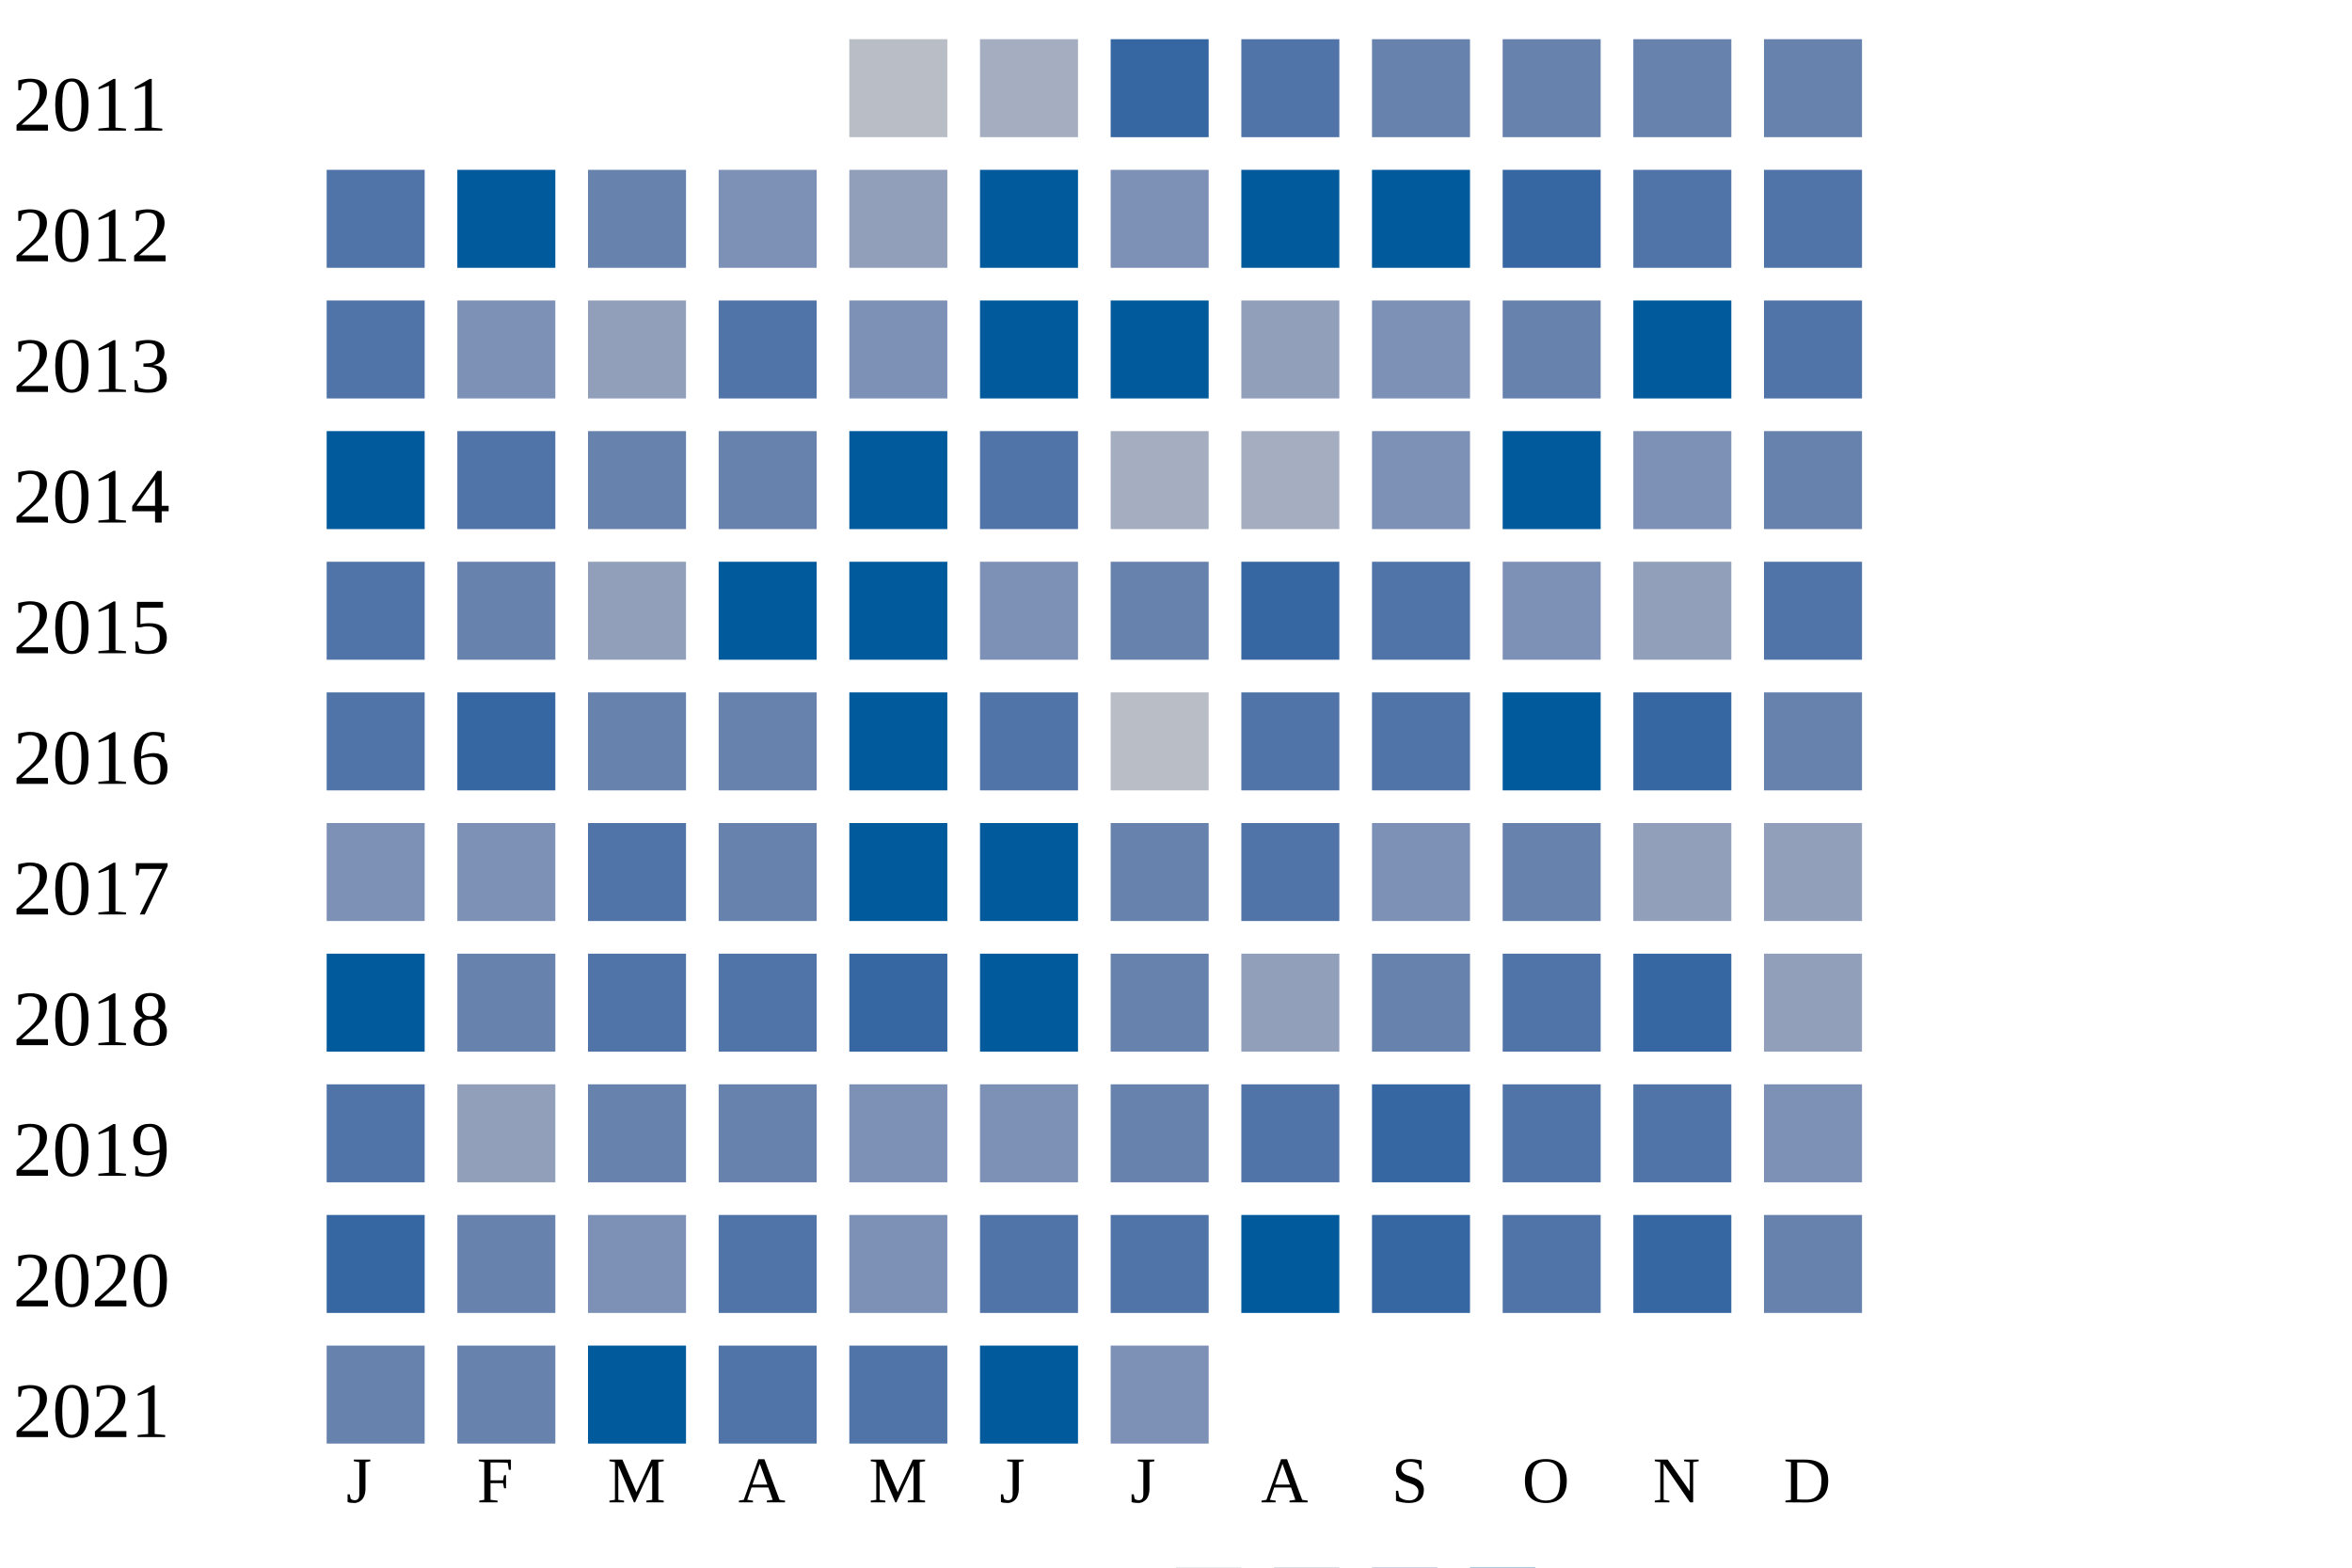
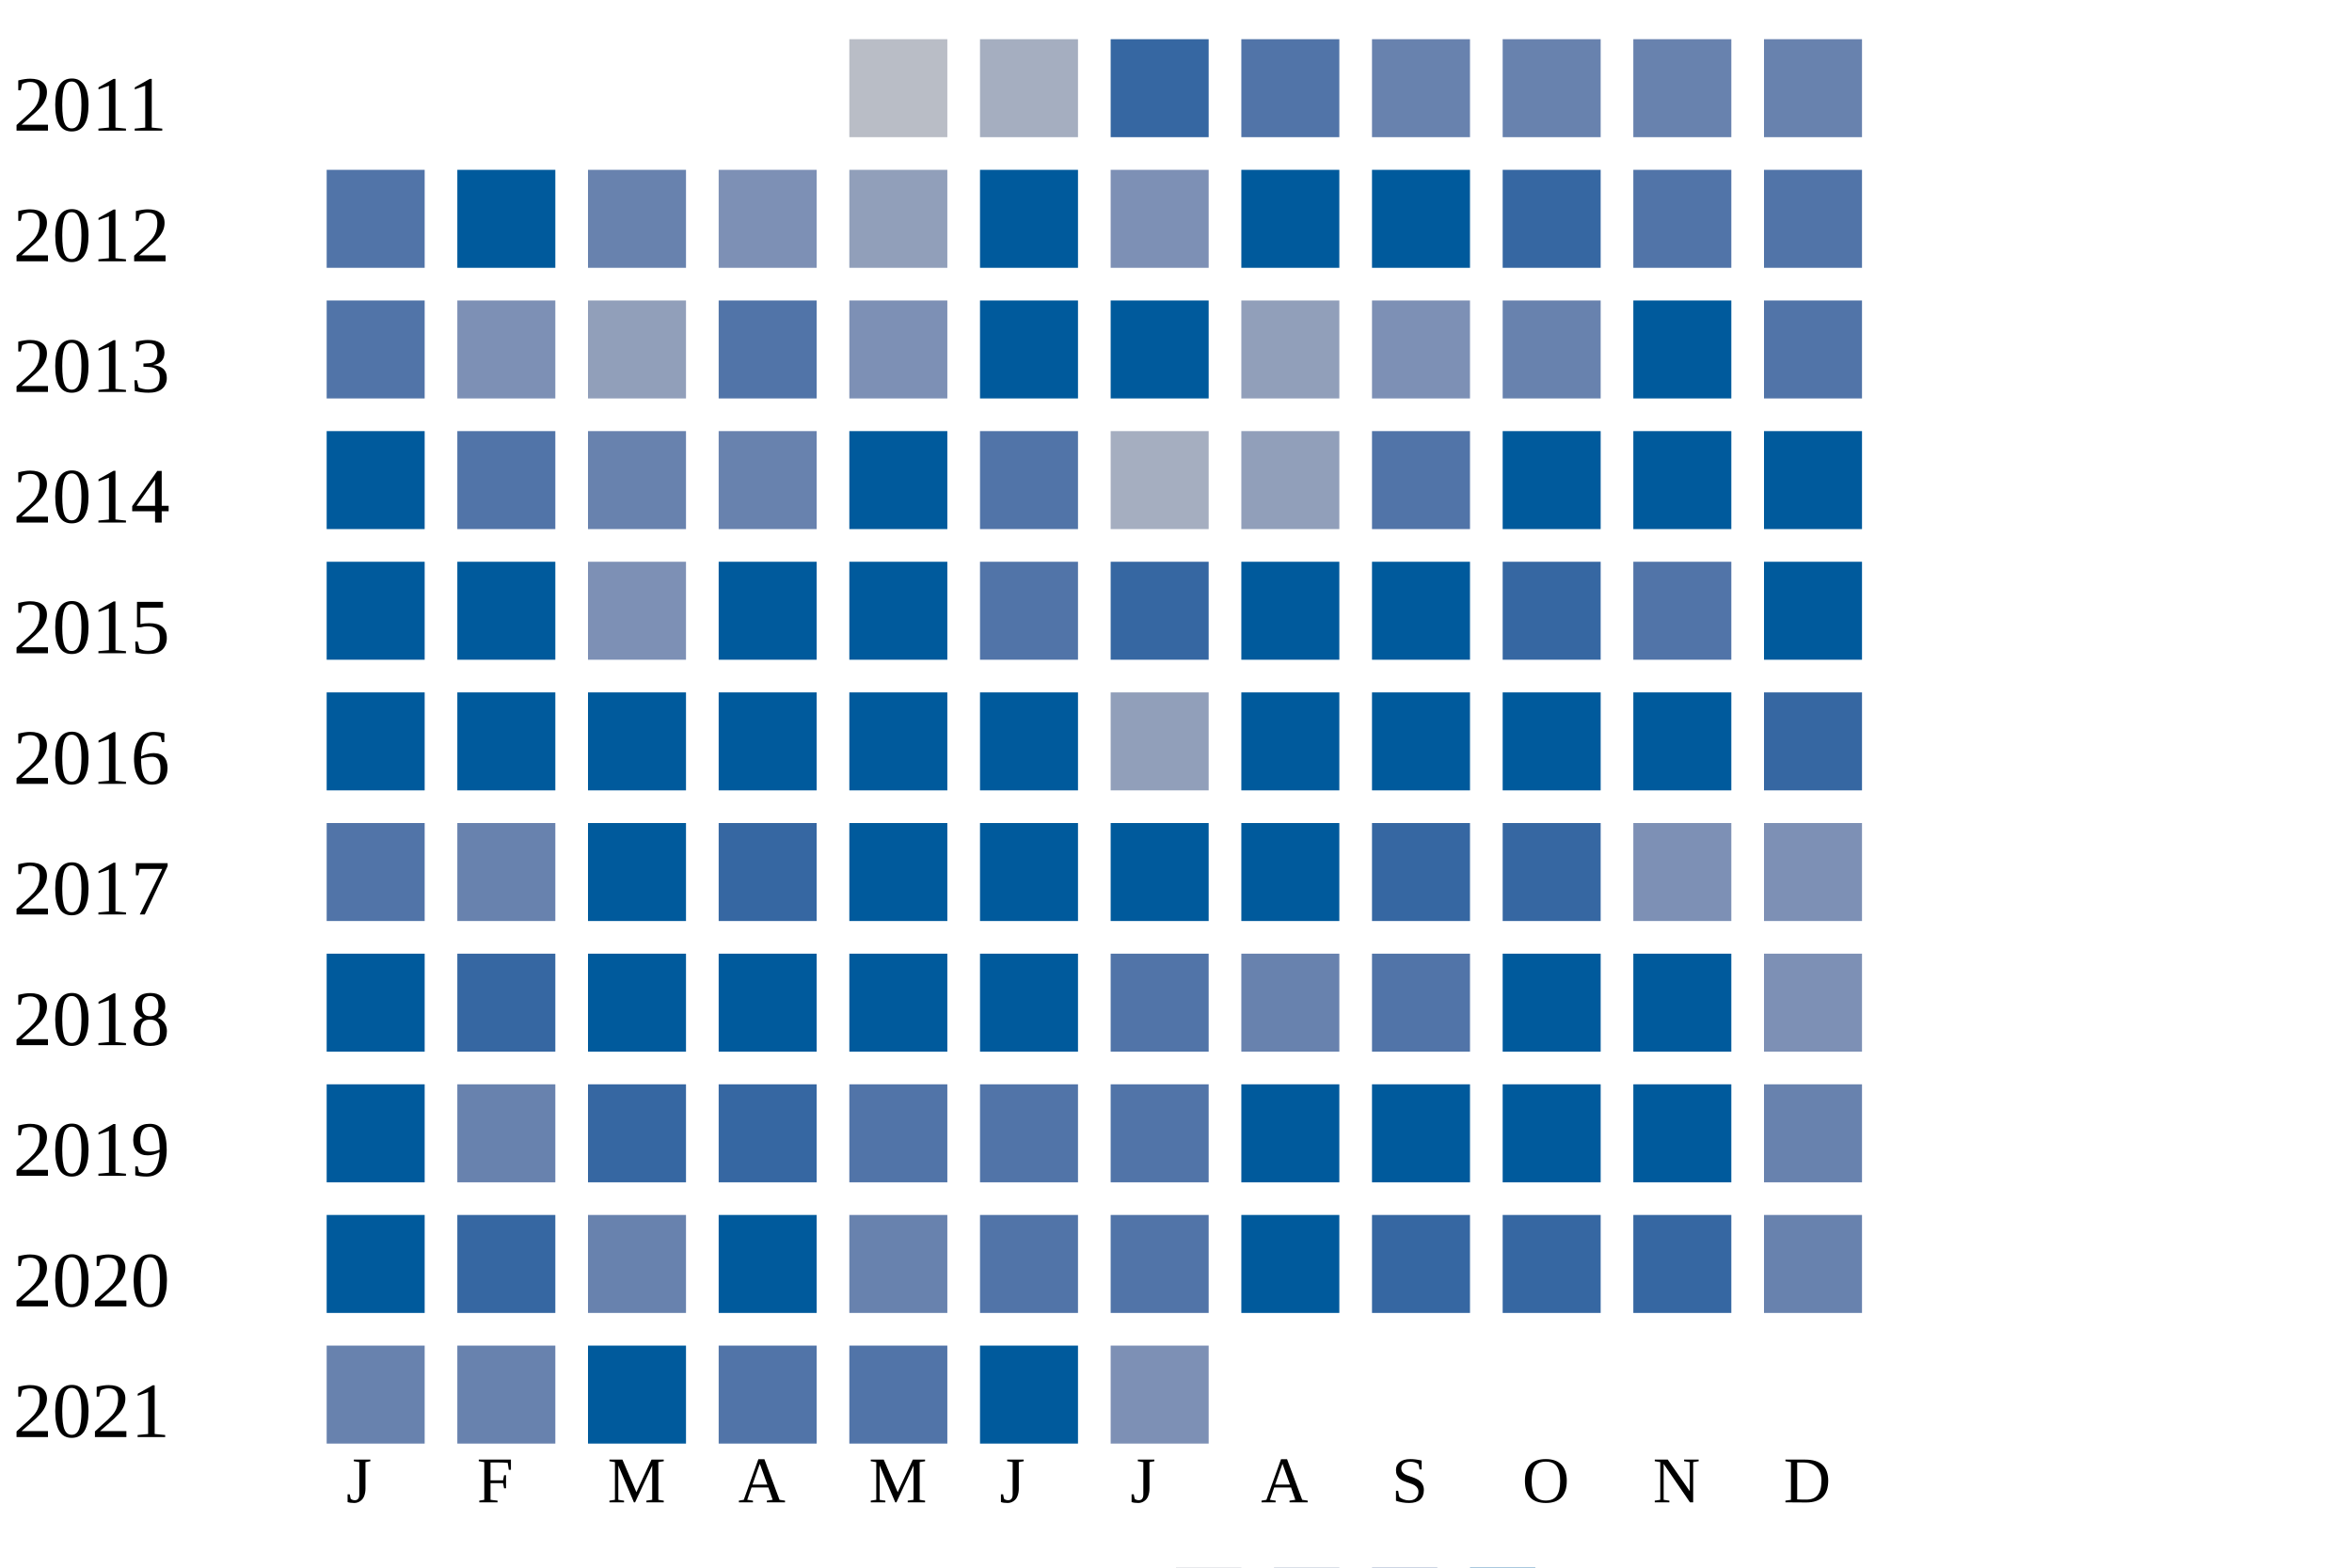
<svg xmlns="http://www.w3.org/2000/svg" width="360" height="240">
  <g transform="translate(0 0)">
    <text x="2" y="20">2011</text>
    <rect x="130" y="6" width="15" height="15" fill="#b9bdc6" />
    <rect x="150" y="6" width="15" height="15" fill="#a5aec0" />
    <rect x="170" y="6" width="15" height="15" fill="#3667a2" />
    <rect x="190" y="6" width="15" height="15" fill="#5174a8" />
    <rect x="210" y="6" width="15" height="15" fill="#6882ae" />
    <rect x="230" y="6" width="15" height="15" fill="#6882ae" />
    <rect x="250" y="6" width="15" height="15" fill="#6882ae" />
    <rect x="270" y="6" width="15" height="15" fill="#6882ae" />
  </g>
  <g transform="translate(0 20)">
    <text x="2" y="20">2012</text>
    <rect x="50" y="6" width="15" height="15" fill="#5174a8" />
    <rect x="70" y="6" width="15" height="15" fill="#005a9c" />
    <rect x="90" y="6" width="15" height="15" fill="#6882ae" />
    <rect x="110" y="6" width="15" height="15" fill="#7d90b5" />
    <rect x="130" y="6" width="15" height="15" fill="#919fba" />
    <rect x="150" y="6" width="15" height="15" fill="#005a9c" />
    <rect x="170" y="6" width="15" height="15" fill="#7d90b5" />
    <rect x="190" y="6" width="15" height="15" fill="#005a9c" />
    <rect x="210" y="6" width="15" height="15" fill="#005a9c" />
    <rect x="230" y="6" width="15" height="15" fill="#3667a2" />
    <rect x="250" y="6" width="15" height="15" fill="#5174a8" />
    <rect x="270" y="6" width="15" height="15" fill="#5174a8" />
  </g>
  <g transform="translate(0 40)">
    <text x="2" y="20">2013</text>
    <rect x="50" y="6" width="15" height="15" fill="#5174a8" />
    <rect x="70" y="6" width="15" height="15" fill="#7d90b5" />
    <rect x="90" y="6" width="15" height="15" fill="#919fba" />
    <rect x="110" y="6" width="15" height="15" fill="#5174a8" />
    <rect x="130" y="6" width="15" height="15" fill="#7d90b5" />
    <rect x="150" y="6" width="15" height="15" fill="#005a9c" />
    <rect x="170" y="6" width="15" height="15" fill="#005a9c" />
    <rect x="190" y="6" width="15" height="15" fill="#919fba" />
    <rect x="210" y="6" width="15" height="15" fill="#7d90b5" />
    <rect x="230" y="6" width="15" height="15" fill="#6882ae" />
    <rect x="250" y="6" width="15" height="15" fill="#005a9c" />
    <rect x="270" y="6" width="15" height="15" fill="#5174a8" />
  </g>
  <g transform="translate(0 60)">
    <text x="2" y="20">2014</text>
    <rect x="50" y="6" width="15" height="15" fill="#005a9c" />
    <rect x="70" y="6" width="15" height="15" fill="#5174a8" />
    <rect x="90" y="6" width="15" height="15" fill="#6882ae" />
    <rect x="110" y="6" width="15" height="15" fill="#6882ae" />
    <rect x="130" y="6" width="15" height="15" fill="#005a9c" />
    <rect x="150" y="6" width="15" height="15" fill="#5174a8" />
    <rect x="170" y="6" width="15" height="15" fill="#a5aec0" />
-     <rect x="190" y="6" width="15" height="15" fill="#a5aec0" />
-     <rect x="210" y="6" width="15" height="15" fill="#7d90b5" />
+     <rect x="190" y="6" width="15" height="15" fill="#919fba" />
+     <rect x="210" y="6" width="15" height="15" fill="#5174a8" />
    <rect x="230" y="6" width="15" height="15" fill="#005a9c" />
-     <rect x="250" y="6" width="15" height="15" fill="#7d90b5" />
-     <rect x="270" y="6" width="15" height="15" fill="#6882ae" />
+     <rect x="250" y="6" width="15" height="15" fill="#005a9c" />
+     <rect x="270" y="6" width="15" height="15" fill="#005a9c" />
  </g>
  <g transform="translate(0 80)">
    <text x="2" y="20">2015</text>
-     <rect x="50" y="6" width="15" height="15" fill="#5174a8" />
-     <rect x="70" y="6" width="15" height="15" fill="#6882ae" />
-     <rect x="90" y="6" width="15" height="15" fill="#919fba" />
+     <rect x="50" y="6" width="15" height="15" fill="#005a9c" />
+     <rect x="70" y="6" width="15" height="15" fill="#005a9c" />
+     <rect x="90" y="6" width="15" height="15" fill="#7d90b5" />
    <rect x="110" y="6" width="15" height="15" fill="#005a9c" />
    <rect x="130" y="6" width="15" height="15" fill="#005a9c" />
-     <rect x="150" y="6" width="15" height="15" fill="#7d90b5" />
-     <rect x="170" y="6" width="15" height="15" fill="#6882ae" />
-     <rect x="190" y="6" width="15" height="15" fill="#3667a2" />
-     <rect x="210" y="6" width="15" height="15" fill="#5174a8" />
-     <rect x="230" y="6" width="15" height="15" fill="#7d90b5" />
-     <rect x="250" y="6" width="15" height="15" fill="#919fba" />
-     <rect x="270" y="6" width="15" height="15" fill="#5174a8" />
+     <rect x="150" y="6" width="15" height="15" fill="#5174a8" />
+     <rect x="170" y="6" width="15" height="15" fill="#3667a2" />
+     <rect x="190" y="6" width="15" height="15" fill="#005a9c" />
+     <rect x="210" y="6" width="15" height="15" fill="#005a9c" />
+     <rect x="230" y="6" width="15" height="15" fill="#3667a2" />
+     <rect x="250" y="6" width="15" height="15" fill="#5174a8" />
+     <rect x="270" y="6" width="15" height="15" fill="#005a9c" />
  </g>
  <g transform="translate(0 100)">
    <text x="2" y="20">2016</text>
-     <rect x="50" y="6" width="15" height="15" fill="#5174a8" />
-     <rect x="70" y="6" width="15" height="15" fill="#3667a2" />
-     <rect x="90" y="6" width="15" height="15" fill="#6882ae" />
-     <rect x="110" y="6" width="15" height="15" fill="#6882ae" />
+     <rect x="50" y="6" width="15" height="15" fill="#005a9c" />
+     <rect x="70" y="6" width="15" height="15" fill="#005a9c" />
+     <rect x="90" y="6" width="15" height="15" fill="#005a9c" />
+     <rect x="110" y="6" width="15" height="15" fill="#005a9c" />
    <rect x="130" y="6" width="15" height="15" fill="#005a9c" />
-     <rect x="150" y="6" width="15" height="15" fill="#5174a8" />
-     <rect x="170" y="6" width="15" height="15" fill="#b9bdc6" />
-     <rect x="190" y="6" width="15" height="15" fill="#5174a8" />
-     <rect x="210" y="6" width="15" height="15" fill="#5174a8" />
+     <rect x="150" y="6" width="15" height="15" fill="#005a9c" />
+     <rect x="170" y="6" width="15" height="15" fill="#919fba" />
+     <rect x="190" y="6" width="15" height="15" fill="#005a9c" />
+     <rect x="210" y="6" width="15" height="15" fill="#005a9c" />
    <rect x="230" y="6" width="15" height="15" fill="#005a9c" />
-     <rect x="250" y="6" width="15" height="15" fill="#3667a2" />
-     <rect x="270" y="6" width="15" height="15" fill="#6882ae" />
+     <rect x="250" y="6" width="15" height="15" fill="#005a9c" />
+     <rect x="270" y="6" width="15" height="15" fill="#3667a2" />
  </g>
  <g transform="translate(0 120)">
    <text x="2" y="20">2017</text>
-     <rect x="50" y="6" width="15" height="15" fill="#7d90b5" />
-     <rect x="70" y="6" width="15" height="15" fill="#7d90b5" />
-     <rect x="90" y="6" width="15" height="15" fill="#5174a8" />
-     <rect x="110" y="6" width="15" height="15" fill="#6882ae" />
+     <rect x="50" y="6" width="15" height="15" fill="#5174a8" />
+     <rect x="70" y="6" width="15" height="15" fill="#6882ae" />
+     <rect x="90" y="6" width="15" height="15" fill="#005a9c" />
+     <rect x="110" y="6" width="15" height="15" fill="#3667a2" />
    <rect x="130" y="6" width="15" height="15" fill="#005a9c" />
    <rect x="150" y="6" width="15" height="15" fill="#005a9c" />
-     <rect x="170" y="6" width="15" height="15" fill="#6882ae" />
-     <rect x="190" y="6" width="15" height="15" fill="#5174a8" />
-     <rect x="210" y="6" width="15" height="15" fill="#7d90b5" />
-     <rect x="230" y="6" width="15" height="15" fill="#6882ae" />
-     <rect x="250" y="6" width="15" height="15" fill="#919fba" />
-     <rect x="270" y="6" width="15" height="15" fill="#919fba" />
+     <rect x="170" y="6" width="15" height="15" fill="#005a9c" />
+     <rect x="190" y="6" width="15" height="15" fill="#005a9c" />
+     <rect x="210" y="6" width="15" height="15" fill="#3667a2" />
+     <rect x="230" y="6" width="15" height="15" fill="#3667a2" />
+     <rect x="250" y="6" width="15" height="15" fill="#7d90b5" />
+     <rect x="270" y="6" width="15" height="15" fill="#7d90b5" />
  </g>
  <g transform="translate(0 140)">
    <text x="2" y="20">2018</text>
    <rect x="50" y="6" width="15" height="15" fill="#005a9c" />
-     <rect x="70" y="6" width="15" height="15" fill="#6882ae" />
-     <rect x="90" y="6" width="15" height="15" fill="#5174a8" />
-     <rect x="110" y="6" width="15" height="15" fill="#5174a8" />
-     <rect x="130" y="6" width="15" height="15" fill="#3667a2" />
+     <rect x="70" y="6" width="15" height="15" fill="#3667a2" />
+     <rect x="90" y="6" width="15" height="15" fill="#005a9c" />
+     <rect x="110" y="6" width="15" height="15" fill="#005a9c" />
+     <rect x="130" y="6" width="15" height="15" fill="#005a9c" />
    <rect x="150" y="6" width="15" height="15" fill="#005a9c" />
-     <rect x="170" y="6" width="15" height="15" fill="#6882ae" />
-     <rect x="190" y="6" width="15" height="15" fill="#919fba" />
-     <rect x="210" y="6" width="15" height="15" fill="#6882ae" />
-     <rect x="230" y="6" width="15" height="15" fill="#5174a8" />
-     <rect x="250" y="6" width="15" height="15" fill="#3667a2" />
-     <rect x="270" y="6" width="15" height="15" fill="#919fba" />
+     <rect x="170" y="6" width="15" height="15" fill="#5174a8" />
+     <rect x="190" y="6" width="15" height="15" fill="#6882ae" />
+     <rect x="210" y="6" width="15" height="15" fill="#5174a8" />
+     <rect x="230" y="6" width="15" height="15" fill="#005a9c" />
+     <rect x="250" y="6" width="15" height="15" fill="#005a9c" />
+     <rect x="270" y="6" width="15" height="15" fill="#7d90b5" />
  </g>
  <g transform="translate(0 160)">
    <text x="2" y="20">2019</text>
-     <rect x="50" y="6" width="15" height="15" fill="#5174a8" />
-     <rect x="70" y="6" width="15" height="15" fill="#919fba" />
-     <rect x="90" y="6" width="15" height="15" fill="#6882ae" />
-     <rect x="110" y="6" width="15" height="15" fill="#6882ae" />
-     <rect x="130" y="6" width="15" height="15" fill="#7d90b5" />
-     <rect x="150" y="6" width="15" height="15" fill="#7d90b5" />
-     <rect x="170" y="6" width="15" height="15" fill="#6882ae" />
-     <rect x="190" y="6" width="15" height="15" fill="#5174a8" />
-     <rect x="210" y="6" width="15" height="15" fill="#3667a2" />
-     <rect x="230" y="6" width="15" height="15" fill="#5174a8" />
-     <rect x="250" y="6" width="15" height="15" fill="#5174a8" />
-     <rect x="270" y="6" width="15" height="15" fill="#7d90b5" />
+     <rect x="50" y="6" width="15" height="15" fill="#005a9c" />
+     <rect x="70" y="6" width="15" height="15" fill="#6882ae" />
+     <rect x="90" y="6" width="15" height="15" fill="#3667a2" />
+     <rect x="110" y="6" width="15" height="15" fill="#3667a2" />
+     <rect x="130" y="6" width="15" height="15" fill="#5174a8" />
+     <rect x="150" y="6" width="15" height="15" fill="#5174a8" />
+     <rect x="170" y="6" width="15" height="15" fill="#5174a8" />
+     <rect x="190" y="6" width="15" height="15" fill="#005a9c" />
+     <rect x="210" y="6" width="15" height="15" fill="#005a9c" />
+     <rect x="230" y="6" width="15" height="15" fill="#005a9c" />
+     <rect x="250" y="6" width="15" height="15" fill="#005a9c" />
+     <rect x="270" y="6" width="15" height="15" fill="#6882ae" />
  </g>
  <g transform="translate(0 180)">
    <text x="2" y="20">2020</text>
-     <rect x="50" y="6" width="15" height="15" fill="#3667a2" />
-     <rect x="70" y="6" width="15" height="15" fill="#6882ae" />
-     <rect x="90" y="6" width="15" height="15" fill="#7d90b5" />
-     <rect x="110" y="6" width="15" height="15" fill="#5174a8" />
-     <rect x="130" y="6" width="15" height="15" fill="#7d90b5" />
+     <rect x="50" y="6" width="15" height="15" fill="#005a9c" />
+     <rect x="70" y="6" width="15" height="15" fill="#3667a2" />
+     <rect x="90" y="6" width="15" height="15" fill="#6882ae" />
+     <rect x="110" y="6" width="15" height="15" fill="#005a9c" />
+     <rect x="130" y="6" width="15" height="15" fill="#6882ae" />
    <rect x="150" y="6" width="15" height="15" fill="#5174a8" />
    <rect x="170" y="6" width="15" height="15" fill="#5174a8" />
    <rect x="190" y="6" width="15" height="15" fill="#005a9c" />
    <rect x="210" y="6" width="15" height="15" fill="#3667a2" />
-     <rect x="230" y="6" width="15" height="15" fill="#5174a8" />
+     <rect x="230" y="6" width="15" height="15" fill="#3667a2" />
    <rect x="250" y="6" width="15" height="15" fill="#3667a2" />
    <rect x="270" y="6" width="15" height="15" fill="#6882ae" />
  </g>
  <g transform="translate(0 200)">
    <text x="2" y="20">2021</text>
    <rect x="50" y="6" width="15" height="15" fill="#6882ae" />
    <rect x="70" y="6" width="15" height="15" fill="#6882ae" />
    <rect x="90" y="6" width="15" height="15" fill="#005a9c" />
    <rect x="110" y="6" width="15" height="15" fill="#5174a8" />
    <rect x="130" y="6" width="15" height="15" fill="#5174a8" />
    <rect x="150" y="6" width="15" height="15" fill="#005a9c" />
    <rect x="170" y="6" width="15" height="15" fill="#7d90b5" />
  </g>
  <text style="font-size: 10px; text-align: center" x="53" y="230">J</text>
  <text style="font-size: 10px; text-align: center" x="73" y="230">F</text>
  <text style="font-size: 10px; text-align: center" x="93" y="230">M</text>
  <text style="font-size: 10px; text-align: center" x="113" y="230">A</text>
  <text style="font-size: 10px; text-align: center" x="133" y="230">M</text>
  <text style="font-size: 10px; text-align: center" x="153" y="230">J</text>
  <text style="font-size: 10px; text-align: center" x="173" y="230">J</text>
  <text style="font-size: 10px; text-align: center" x="193" y="230">A</text>
  <text style="font-size: 10px; text-align: center" x="213" y="230">S</text>
  <text style="font-size: 10px; text-align: center" x="233" y="230">O</text>
  <text style="font-size: 10px; text-align: center" x="253" y="230">N</text>
  <text style="font-size: 10px; text-align: center" x="273" y="230">D</text>
  <text style="font-size: 10px;" x="155" y="249">Less</text>
  <rect fill="#b9bdc6" width="10" height="10" x="180" y="240" />
  <rect fill="#919fba" width="10" height="10" x="195" y="240" />
  <rect fill="#6882ae" width="10" height="10" x="210" y="240" />
  <rect fill="#005a9c" width="10" height="10" x="225" y="240" />
  <text x="240" y="249" style="font-size: 10px;">More</text>
</svg>
